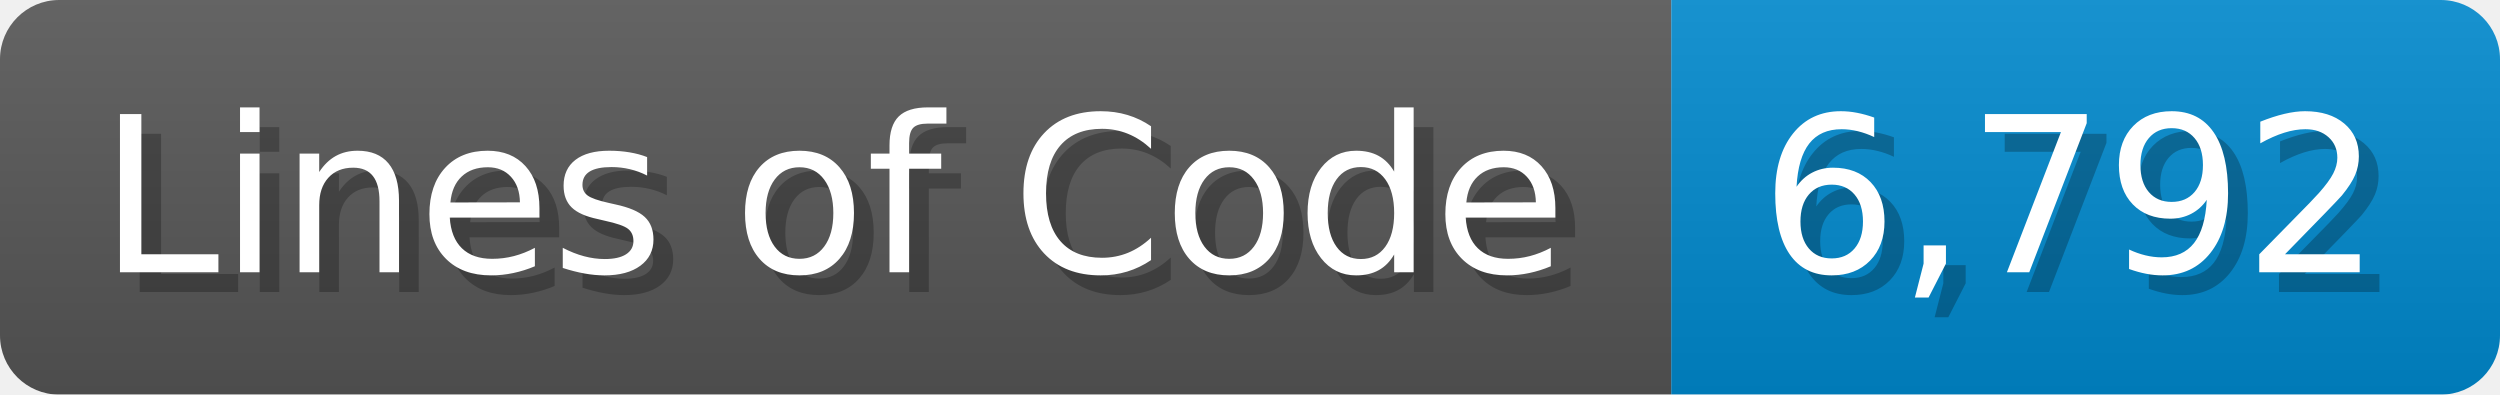
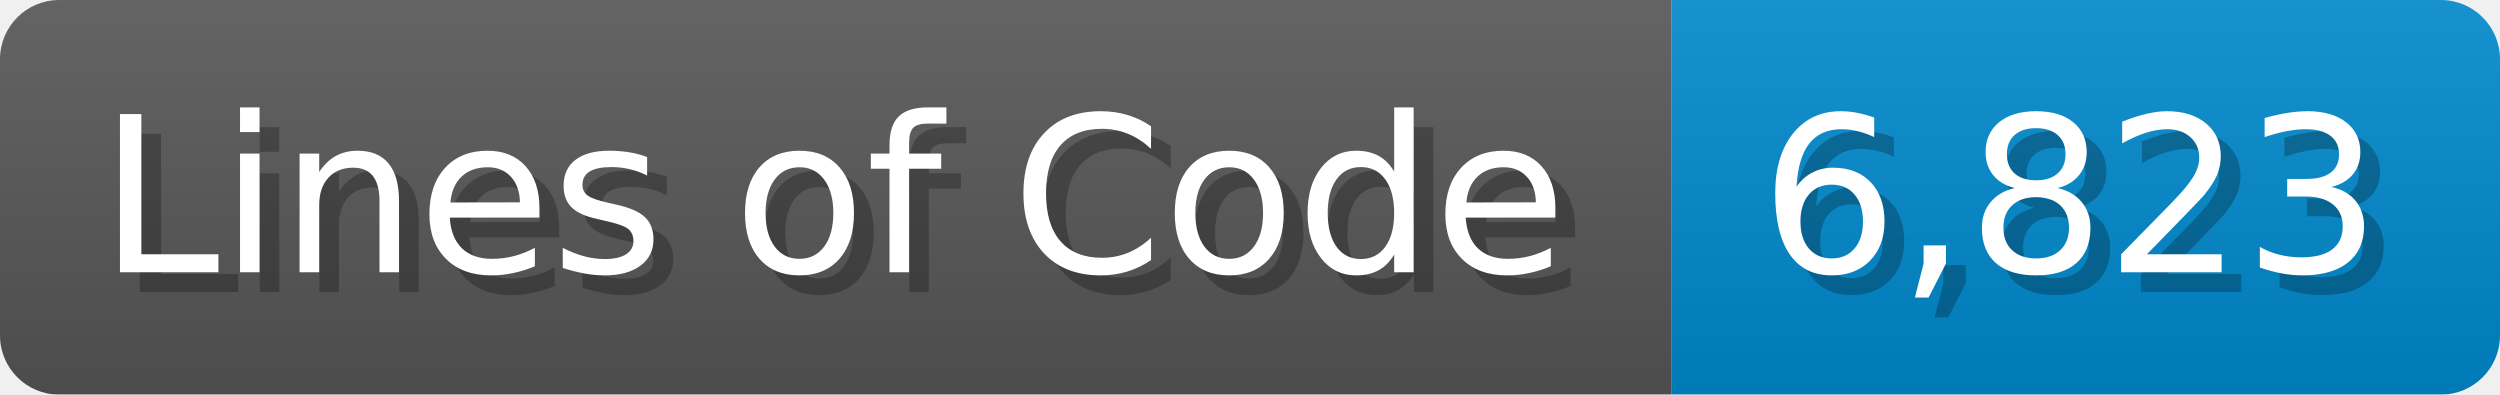
<svg xmlns="http://www.w3.org/2000/svg" width="126.7" height="20" viewBox="0 0 1267 200">
  <linearGradient id="a" x2="0" y2="100%">
    <stop offset="0" stop-opacity=".1" stop-color="#EEE" />
    <stop offset="1" stop-opacity=".1" />
  </linearGradient>
  <mask id="m">
    <rect width="1267" height="200" rx="30" fill="#FFF" />
  </mask>
  <g mask="url(#m)">
    <rect width="847" height="200" fill="#555" />
    <rect width="420" height="200" fill="#08C" x="847" />
    <rect width="1267" height="200" fill="url(#a)" />
  </g>
  <g fill="#fff" text-anchor="start" font-family="Verdana,DejaVu Sans,sans-serif" font-size="110">
    <text x="60" y="148" textLength="747" fill="#000" opacity="0.25">Lines of Code</text>
    <text x="50" y="138" textLength="747">Lines of Code</text>
-     <text x="902" y="148" textLength="320" fill="#000" opacity="0.25">6,792</text>
-     <text x="892" y="138" textLength="320">6,792</text>
+     <text x="902" y="148" textLength="320" fill="#000" opacity="0.25">6,823</text>
+     <text x="892" y="138" textLength="320">6,823</text>
  </g>
</svg>
